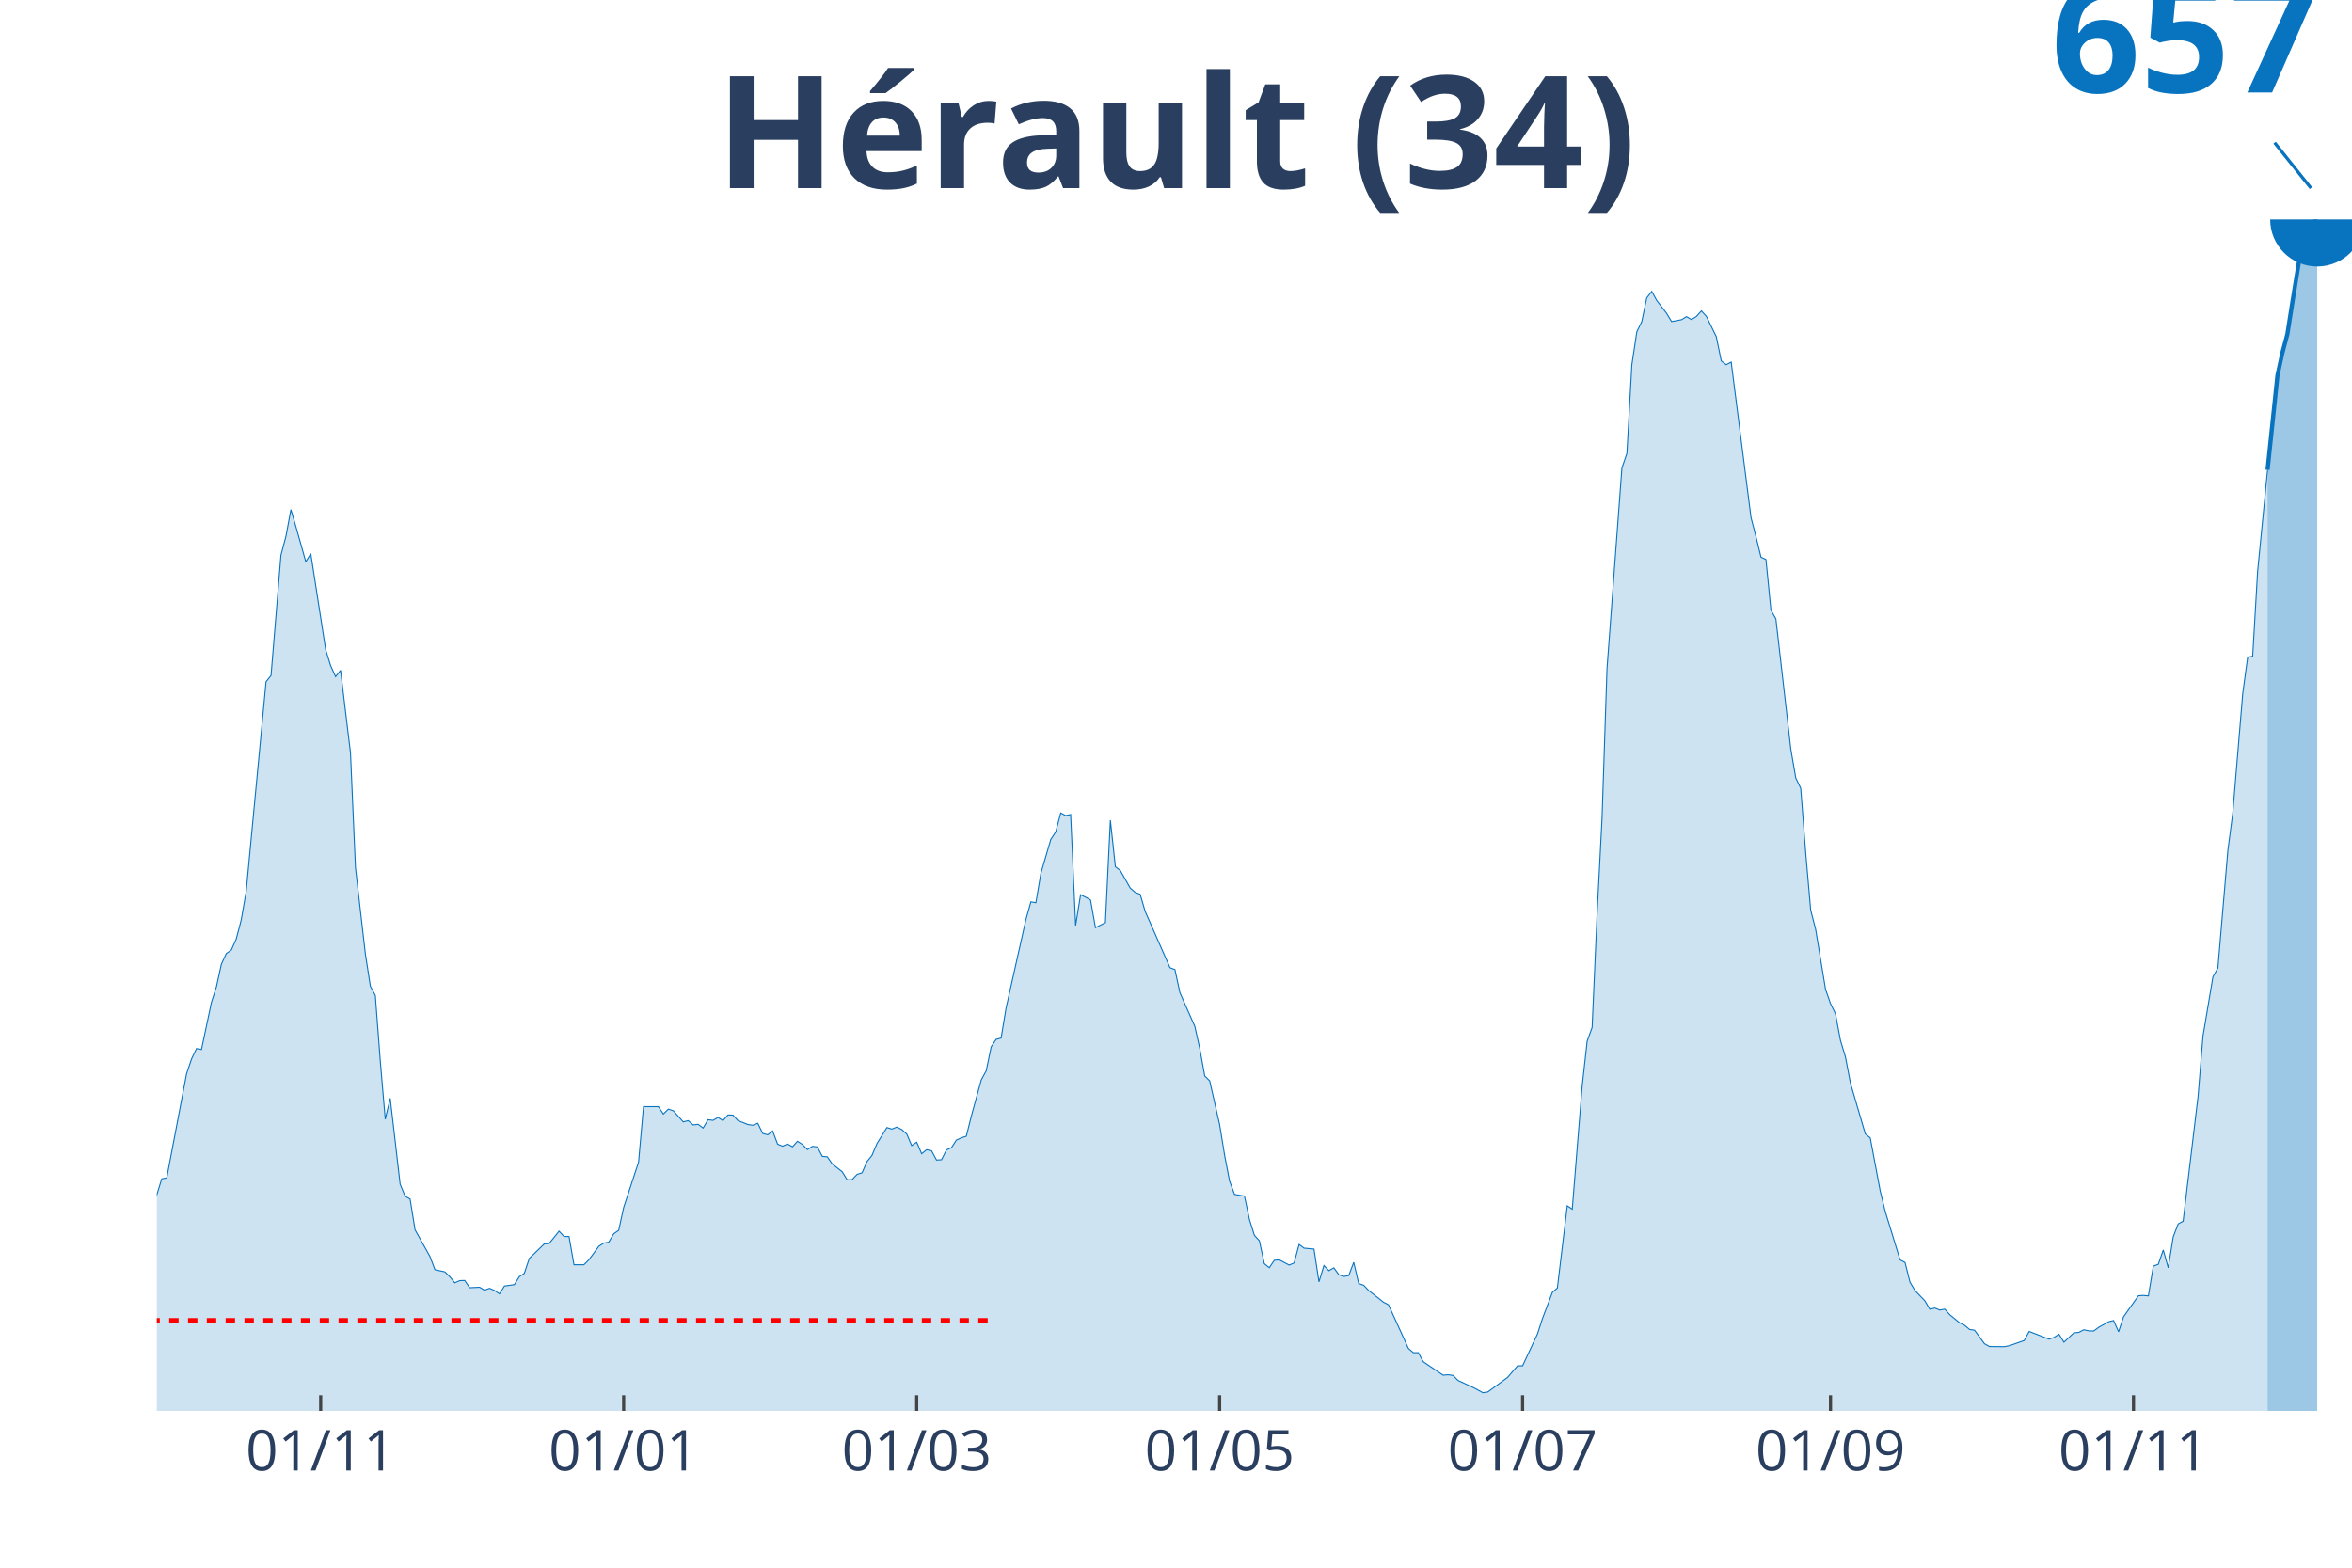
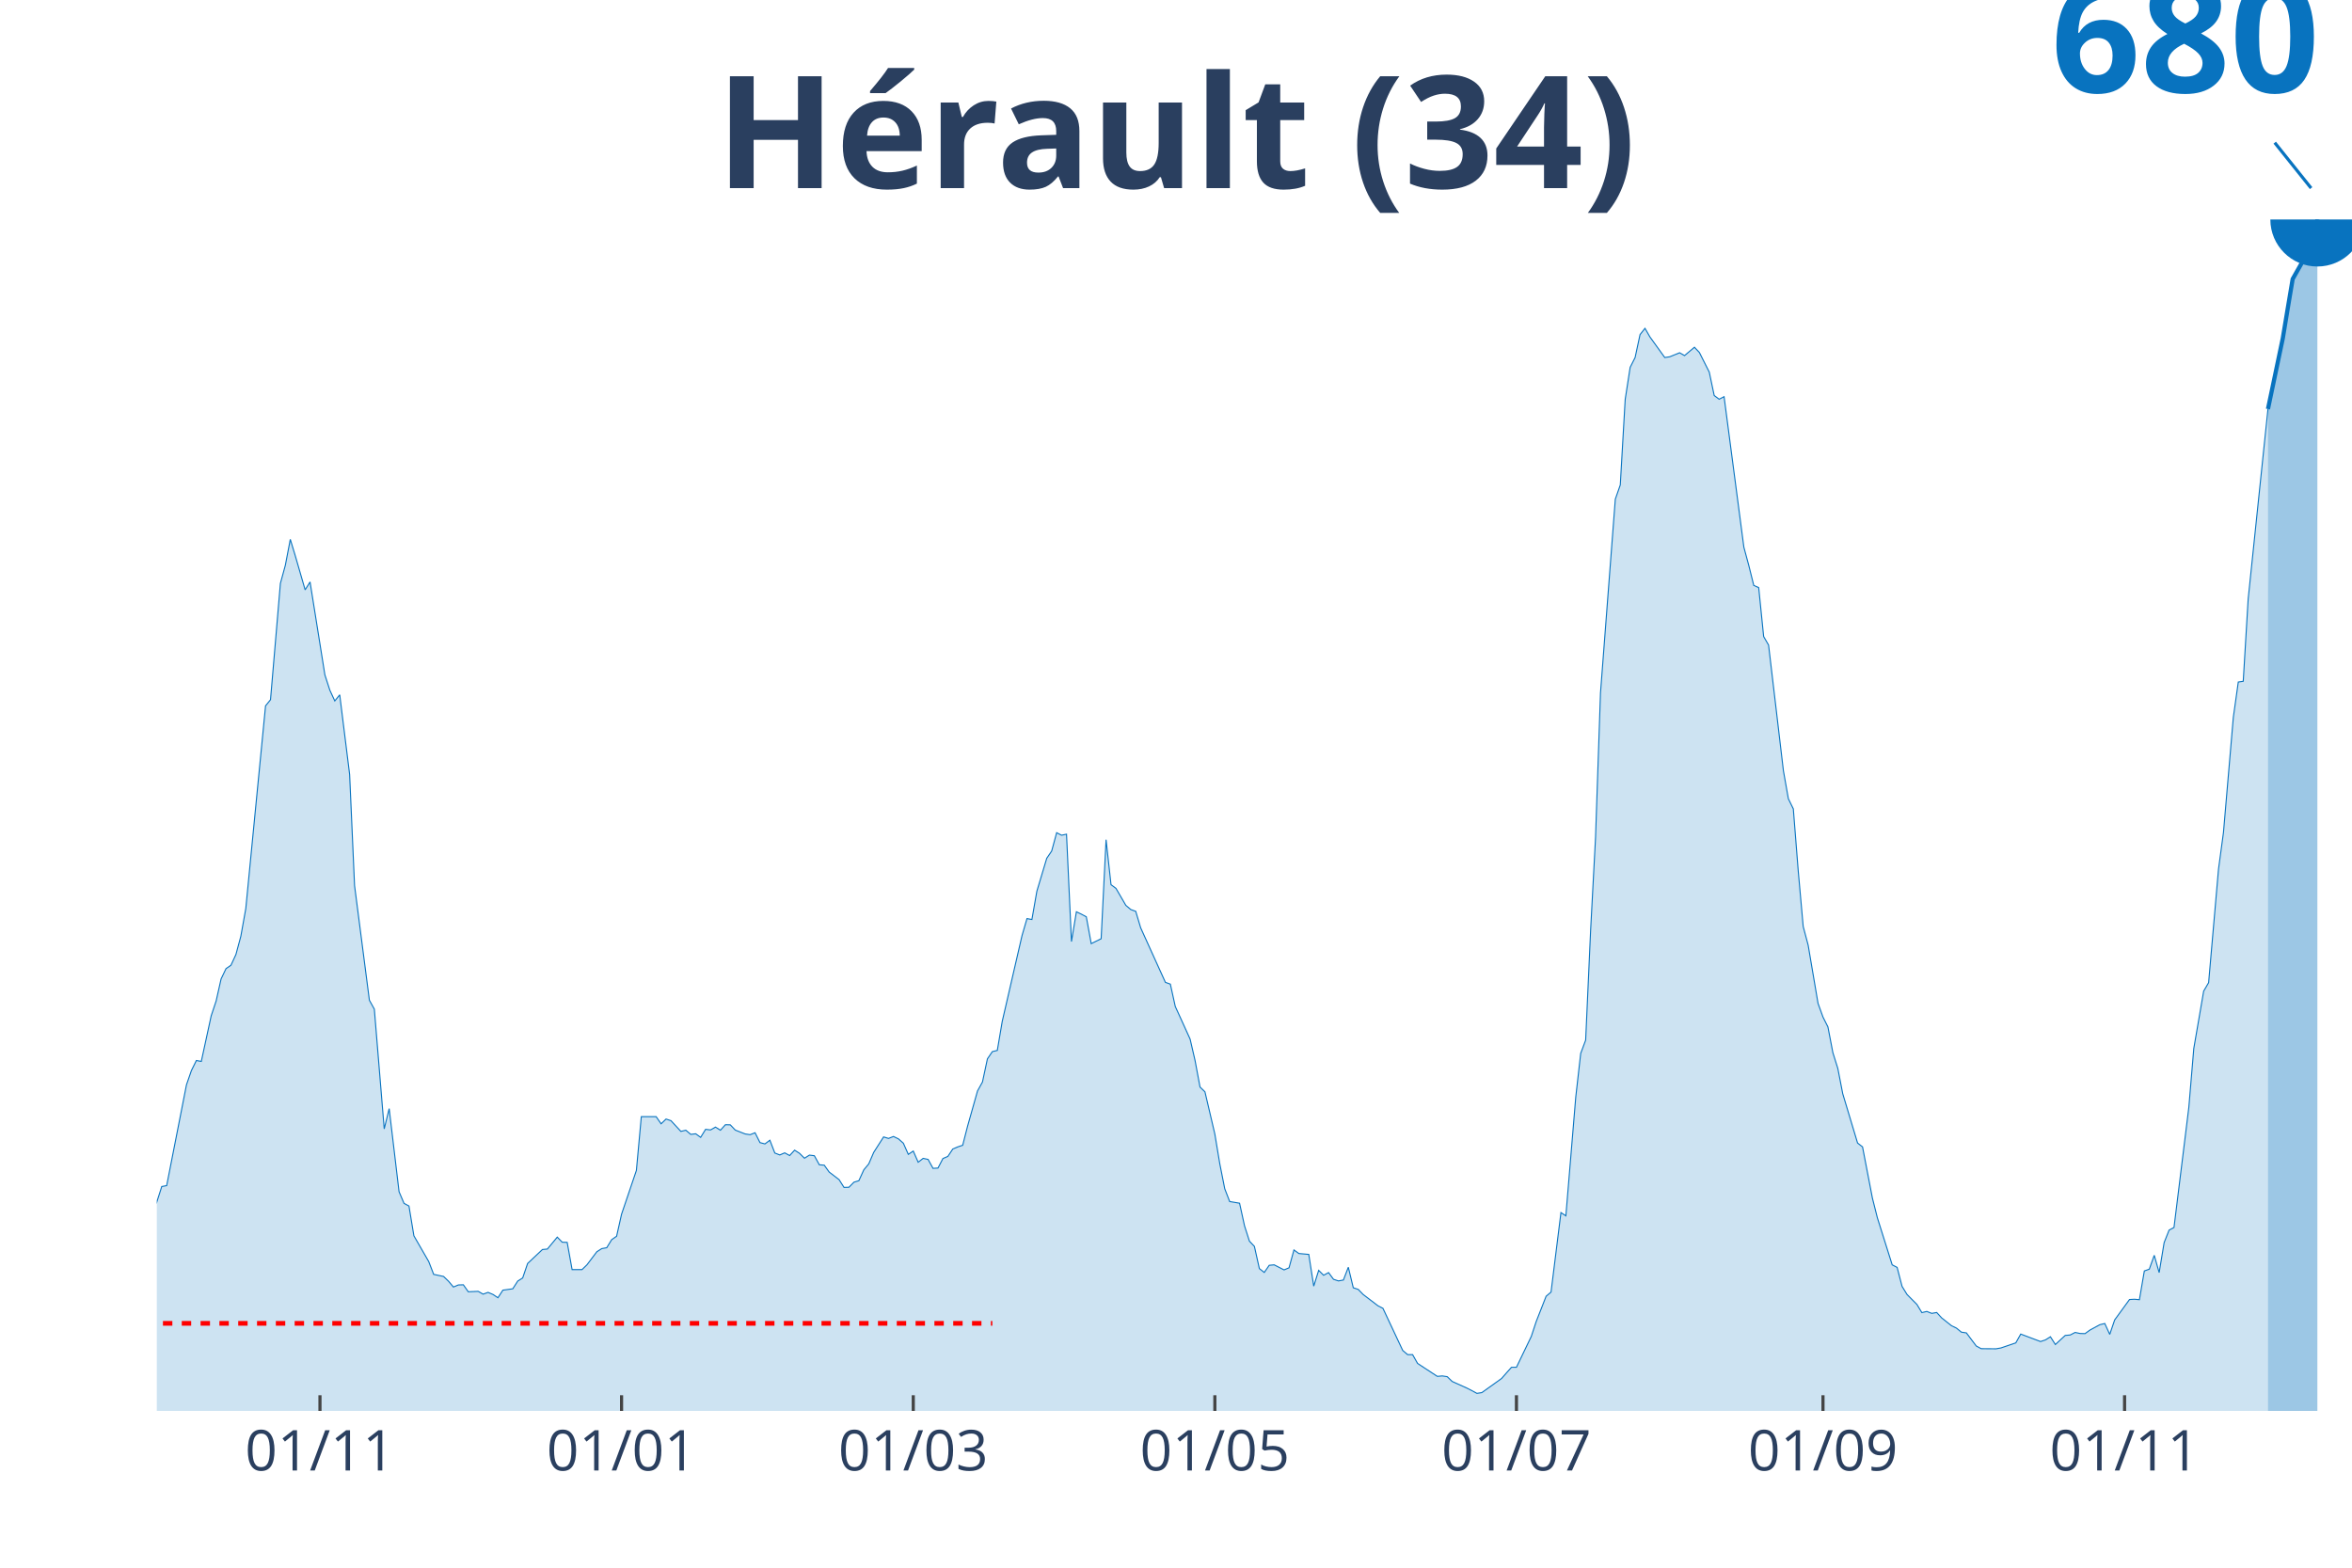
<svg xmlns="http://www.w3.org/2000/svg" class="main-svg" width="1125" height="750" style="" viewBox="0 0 750 500">
  <rect x="0" y="0" width="750" height="500" style="fill: rgb(0, 0, 0); fill-opacity: 0;" />
-   <defs id="defs-a3f5a5">
+   <defs id="defs-fb8db6">
    <g class="clips">
-       <clipPath id="clipa3f5a5xyplot" class="plotclip">
+       <clipPath id="clipfb8db6xyplot" class="plotclip">
        <rect width="700" height="380" />
      </clipPath>
-       <clipPath class="axesclip" id="clipa3f5a5x">
+       <clipPath class="axesclip" id="clipfb8db6x">
        <rect x="50" y="0" width="700" height="500" />
      </clipPath>
-       <clipPath class="axesclip" id="clipa3f5a5y">
+       <clipPath class="axesclip" id="clipfb8db6y">
        <rect x="0" y="70" width="750" height="380" />
      </clipPath>
-       <clipPath class="axesclip" id="clipa3f5a5xy">
+       <clipPath class="axesclip" id="clipfb8db6xy">
        <rect x="50" y="70" width="700" height="380" />
      </clipPath>
    </g>
    <g class="gradients" />
  </defs>
  <g class="bglayer">
    <rect class="bg" x="50" y="70" width="700" height="380" style="fill: rgb(0, 0, 0); fill-opacity: 0; stroke-width: 0;" />
  </g>
  <g class="layer-below">
    <g class="imagelayer" />
    <g class="shapelayer" />
  </g>
  <g class="cartesianlayer">
    <g class="subplot xy">
      <g class="layer-subplot">
        <g class="shapelayer" />
        <g class="imagelayer" />
      </g>
      <g class="gridlayer">
        <g class="x">
-           <path class="xgrid crisp" transform="translate(102.26,0)" d="M0,70v380" style="stroke: rgb(255, 255, 255); stroke-opacity: 1; stroke-width: 1px;" />
-           <path class="xgrid crisp" transform="translate(198.87,0)" d="M0,70v380" style="stroke: rgb(255, 255, 255); stroke-opacity: 1; stroke-width: 1px;" />
-           <path class="xgrid crisp" transform="translate(292.31,0)" d="M0,70v380" style="stroke: rgb(255, 255, 255); stroke-opacity: 1; stroke-width: 1px;" />
-           <path class="xgrid crisp" transform="translate(388.91,0)" d="M0,70v380" style="stroke: rgb(255, 255, 255); stroke-opacity: 1; stroke-width: 1px;" />
-           <path class="xgrid crisp" transform="translate(485.52,0)" d="M0,70v380" style="stroke: rgb(255, 255, 255); stroke-opacity: 1; stroke-width: 1px;" />
-           <path class="xgrid crisp" transform="translate(583.71,0)" d="M0,70v380" style="stroke: rgb(255, 255, 255); stroke-opacity: 1; stroke-width: 1px;" />
-           <path class="xgrid crisp" transform="translate(680.32,0)" d="M0,70v380" style="stroke: rgb(255, 255, 255); stroke-opacity: 1; stroke-width: 1px;" />
+           <path class="xgrid crisp" transform="translate(102.03,0)" d="M0,70v380" style="stroke: rgb(255, 255, 255); stroke-opacity: 1; stroke-width: 1px;" />
+           <path class="xgrid crisp" transform="translate(198.2,0)" d="M0,70v380" style="stroke: rgb(255, 255, 255); stroke-opacity: 1; stroke-width: 1px;" />
+           <path class="xgrid crisp" transform="translate(291.22,0)" d="M0,70v380" style="stroke: rgb(255, 255, 255); stroke-opacity: 1; stroke-width: 1px;" />
+           <path class="xgrid crisp" transform="translate(387.39,0)" d="M0,70v380" style="stroke: rgb(255, 255, 255); stroke-opacity: 1; stroke-width: 1px;" />
+           <path class="xgrid crisp" transform="translate(483.56,0)" d="M0,70v380" style="stroke: rgb(255, 255, 255); stroke-opacity: 1; stroke-width: 1px;" />
+           <path class="xgrid crisp" transform="translate(581.31,0)" d="M0,70v380" style="stroke: rgb(255, 255, 255); stroke-opacity: 1; stroke-width: 1px;" />
+           <path class="xgrid crisp" transform="translate(677.48,0)" d="M0,70v380" style="stroke: rgb(255, 255, 255); stroke-opacity: 1; stroke-width: 1px;" />
        </g>
        <g class="y" />
      </g>
      <g class="zerolinelayer" />
      <path class="xlines-below" />
      <path class="ylines-below" />
      <g class="overlines-below" />
      <g class="xaxislayer-below" />
      <g class="yaxislayer-below" />
      <g class="overaxes-below" />
-       <g class="plot" transform="translate(50, 70)" clip-path="url('#clipa3f5a5xyplot')">
+       <g class="plot" transform="translate(50, 70)" clip-path="url('#clipfb8db6xyplot')">
        <g class="scatterlayer mlayer">
-           <g class="trace scatter trace01b1e9" style="stroke-miterlimit: 2;">
+           <g class="trace scatter trace418048" style="stroke-miterlimit: 2;">
            <g class="fills">
              <g>
-                 <path class="js-fill" d="M673.08,380L-215.38,380L-215.38,377.4L-207.47,377.15L-205.88,377.74L-196.38,379.31L-194.8,379.46L-171.04,379.07L-169.46,379.31L-117.19,377.84L-115.61,377.2L-104.52,376.37L-102.94,375.73L-87.1,371.01L-85.52,370.82L-82.35,366.89L-80.77,363.2L-77.6,356.03L-76.02,356.42L-74.43,356.57L-72.85,349.55L-68.1,335.6L-66.52,332.26L-63.35,327.84L-61.76,327.99L-58.6,326.27L-57.01,327.05L-55.43,324.4L-53.85,324.99L-50.68,323.62L-49.1,324.99L-44.34,324.84L-42.76,325.58L-41.18,325.73L-39.59,324.4L-36.43,322.44L-34.84,322.29L-33.26,324.06L-31.67,323.42L-30.09,323.76L-28.51,322.93L-26.92,322.19L-25.34,322.83L-23.76,322.24L-22.17,319.25L-19,318.16L-17.42,318.56L-12.67,322.78L-11.09,325.09L-9.5,323.42L-7.92,323.57L-6.33,325.53L-4.75,324.4L-1.58,317.62L0,311.09L1.58,305.98L3.17,305.69L9.5,272.44L11.09,267.72L12.67,264.43L14.25,264.73L17.42,249.7L19,244.79L20.59,237.52L22.17,234.13L23.76,233L25.34,229.46L26.92,223.42L28.51,214.29L34.84,147.44L36.43,145.43L39.59,107.07L41.18,101.08L42.76,92.53L44.34,97.89L47.51,109.18L49.1,106.58L53.85,137.23L55.43,142.29L57.01,145.82L58.6,143.81L61.76,170.08L63.35,206.72L66.52,234.33L68.1,244.54L69.68,247.49L71.27,268.46L72.85,286.98L74.43,280.3L77.6,307.7L79.19,311.53L80.77,312.42L82.35,322.24L87.1,330.74L88.69,334.96L91.86,335.65L93.44,337.22L95.02,339.14L96.61,338.45L98.19,338.4L99.77,340.71L102.94,340.56L104.52,341.49L106.11,340.9L107.69,341.59L109.28,342.67L110.86,340.17L114.03,339.73L115.61,337.17L117.19,336.14L118.78,331.38L123.53,326.76L125.11,326.61L128.28,322.68L129.86,324.35L131.45,324.4L133.03,333.39L136.2,333.39L137.78,331.82L140.95,327.5L142.53,326.47L144.12,326.17L145.7,323.52L147.29,322.39L148.87,315.12L153.62,300.68L155.2,282.95L159.95,282.95L161.54,285.31L163.12,283.74L164.71,284.28L167.87,287.81L169.46,287.42L171.04,288.79L172.62,288.6L174.21,289.78L175.79,287.12L177.38,287.32L178.96,286.39L180.54,287.42L182.13,285.6L183.71,285.65L185.29,287.37L188.46,288.65L190.05,288.89L191.63,288.25L193.21,291.5L194.8,291.94L196.38,290.71L197.96,294.93L199.55,295.57L201.13,294.88L202.71,295.77L204.3,294L205.88,295.03L207.47,296.65L209.05,295.62L210.63,295.82L212.22,298.81L213.8,298.96L215.38,301.22L218.55,303.72L220.14,306.28L221.72,306.23L223.3,304.56L224.89,304.07L226.47,300.48L228.05,298.52L229.64,294.74L232.81,289.63L234.39,290.12L235.97,289.48L237.56,290.27L239.14,291.69L240.72,295.38L242.31,294.29L243.89,297.98L245.48,296.7L247.06,297.05L248.64,299.99L250.23,299.89L251.81,296.75L253.39,296.06L254.98,293.61L256.56,292.92L258.14,292.38L259.73,285.99L262.9,274.45L264.48,271.51L266.06,263.89L267.65,261.49L269.23,261.09L270.81,251.52L277.15,223.23L278.73,217.63L280.32,217.92L281.9,208.59L285.07,197.74L286.65,195.33L288.24,189.29L289.82,190.12L291.4,189.78L292.99,225.19L294.57,215.37L296.15,216.15L297.74,217.04L299.32,225.88L302.49,224.26L304.07,191.6L305.66,206.43L307.24,207.66L310.41,213.26L311.99,214.63L313.57,215.22L315.16,220.67L323.08,238.65L324.66,239.24L326.24,246.6L327.83,250.19L331,257.36L332.58,264.43L334.16,273.18L335.75,274.75L338.91,288.7L340.5,298.47L342.08,306.72L343.67,310.94L346.83,311.49L348.42,318.95L350,324.01L351.58,325.73L353.17,333.05L354.75,334.32L356.33,331.97L357.92,331.82L361.09,333.49L362.67,332.8L364.25,326.91L365.84,328.09L369,328.38L370.59,338.84L372.17,333.64L373.76,335.26L375.34,334.37L376.92,336.58L378.51,337.12L380.09,336.83L381.67,332.6L383.26,339.38L384.84,339.92L386.43,341.59L391.18,345.33L392.76,346.16L399.1,360.06L400.68,361.43L402.26,361.43L403.85,364.33L410.18,368.61L411.76,368.46L413.35,368.7L414.93,370.28L419.68,372.49L421.27,373.32L422.85,374.2L424.43,373.96L430.77,369.29L432.35,367.43L433.94,365.61L435.52,365.61L440.27,355.44L441.86,350.53L445.02,342.18L446.61,340.81L449.77,314.58L451.36,315.66L454.52,276.42L456.11,262.08L457.69,257.7L459.28,221.51L460.86,190.91L462.44,143.22L467.19,79.27L468.78,74.61L470.36,46.36L471.95,35.8L473.53,32.56L475.11,25L476.7,22.94L478.28,25.79L481.45,29.96L483.03,32.56L486.2,31.97L487.78,30.99L489.37,31.92L490.95,30.94L492.53,29.17L494.12,30.89L497.29,37.38L498.87,45.09L500.45,46.32L502.04,45.48L508.37,95.14L509.95,101.18L511.54,107.71L513.12,108.45L514.71,124.6L516.29,127.4L521.04,168.86L522.62,178.09L524.21,181.43L525.79,201.91L527.38,220.23L528.96,226.37L532.13,245.57L533.71,250.09L535.29,253.33L536.88,261.83L538.46,267.04L540.05,275.39L544.8,291.64L546.38,292.92L549.55,309.82L551.13,316.3L555.88,331.82L557.47,332.65L559.05,338.94L560.63,341.59L563.8,344.88L565.38,347.58L566.97,347.19L568.55,347.83L570.14,347.54L571.72,349.3L574.89,351.91L576.47,352.69L578.05,354.02L579.64,354.26L582.81,358.59L584.39,359.47L589.14,359.52L590.72,359.22L595.48,357.55L597.06,354.66L603.39,357.11L604.98,356.57L606.56,355.54L608.14,358.09L611.31,355.1L612.9,354.95L614.48,354.12L616.06,354.46L617.65,354.51L619.23,353.33L622.4,351.56L623.98,351.17L625.57,354.76L627.15,349.99L631.9,343.26L633.48,343.16L635.07,343.31L636.65,333.83L638.24,333.24L639.82,328.68L641.4,334.37L642.99,324.5L644.57,320.37L646.15,319.49L650.9,279.86L652.49,260.45L655.66,241.55L657.24,238.75L660.41,201.32L661.99,189.24L665.16,151.22L666.74,139.58L668.33,139.34L669.91,112.23L673.08,79.86" style="fill: rgb(8, 115, 191); fill-opacity: 0.2; stroke-width: 0;" />
+                 <path class="js-fill" d="M673.2,380L-214.41,380L-214.41,377.48L-206.53,377.25L-204.95,377.82L-193.92,379.48L-192.34,379.29L-116.67,377.91L-115.09,377.29L-104.05,376.49L-102.48,375.87L-85.14,371.12L-83.56,369.79L-78.83,359.67L-77.25,356.82L-74.1,357.35L-72.52,350.55L-67.79,337.07L-66.22,333.84L-63.06,329.56L-61.49,329.7L-58.33,328.04L-56.76,328.8L-55.18,326.24L-53.6,326.81L-50.45,325.48L-48.87,326.81L-44.14,326.66L-42.57,327.38L-40.99,327.52L-39.41,326.24L-36.26,324.34L-34.68,324.19L-33.11,325.9L-31.53,325.29L-29.95,325.62L-28.38,324.81L-26.8,324.1L-25.23,324.72L-23.65,324.15L-22.07,321.25L-18.92,320.2L-17.34,320.58L-12.61,324.67L-11.04,326.9L-9.46,325.29L-7.88,325.43L-6.31,327.33L-4.73,326.24L-1.58,319.68L0,313.37L1.58,308.43L3.15,308.14L9.46,275.99L11.04,271.43L12.61,268.25L14.19,268.53L17.34,254L18.92,249.25L20.5,242.22L22.07,238.94L23.65,237.85L25.23,234.43L26.8,228.59L28.38,219.76L34.68,155.12L36.26,153.17L39.41,116.08L40.99,110.28L42.57,102.02L44.14,107.19L47.3,118.12L48.87,115.6L53.6,145.24L55.18,150.13L56.76,153.55L58.33,151.6L61.49,177.01L63.06,212.44L67.79,249.01L69.37,251.86L72.52,290.05L74.1,283.59L77.25,310.09L78.83,313.79L80.41,314.65L81.98,324.15L86.71,332.36L88.29,336.45L91.44,337.11L93.02,338.63L94.59,340.48L96.17,339.82L97.75,339.77L99.32,342L102.48,341.86L104.05,342.76L105.63,342.19L107.21,342.86L108.78,343.9L110.36,341.48L113.51,341.05L115.09,338.59L116.67,337.59L118.24,332.98L122.97,328.52L124.55,328.37L127.7,324.57L129.28,326.19L130.86,326.24L132.43,334.93L135.59,334.93L137.16,333.41L140.32,329.23L141.89,328.23L143.47,327.95L145.05,325.38L146.62,324.29L148.2,317.26L152.93,303.3L154.5,286.15L159.23,286.15L160.81,288.43L162.39,286.91L163.96,287.43L167.12,290.85L168.69,290.47L170.27,291.8L171.85,291.61L173.42,292.75L175,290.19L176.58,290.38L178.15,289.48L179.73,290.47L181.31,288.72L182.88,288.76L184.46,290.43L187.61,291.66L189.19,291.9L190.77,291.28L192.34,294.42L193.92,294.84L195.5,293.66L197.07,297.74L198.65,298.36L200.23,297.69L201.8,298.55L203.38,296.84L204.95,297.84L206.53,299.4L208.11,298.41L209.68,298.6L211.26,301.49L212.84,301.63L214.41,303.82L217.57,306.24L219.14,308.71L220.72,308.66L222.3,307.05L223.87,306.57L225.45,303.11L227.03,301.21L228.6,297.55L231.76,292.61L233.33,293.09L234.91,292.47L236.49,293.23L238.06,294.61L239.64,298.17L241.22,297.12L242.79,300.68L244.37,299.45L245.95,299.78L247.52,302.63L249.1,302.54L250.68,299.5L252.25,298.83L253.83,296.46L255.41,295.79L256.98,295.27L258.56,289.1L261.71,277.94L263.29,275.09L264.86,267.72L266.44,265.4L268.02,265.02L269.59,255.76L275.9,228.4L277.48,222.98L279.05,223.27L280.63,214.25L283.78,203.75L285.36,201.42L286.94,195.58L288.51,196.39L290.09,196.06L291.67,230.3L293.24,220.8L294.82,221.56L296.4,222.41L297.97,230.96L301.13,229.4L302.7,197.81L304.28,212.16L305.86,213.34L309.01,218.76L310.59,220.09L312.16,220.66L313.74,225.93L321.62,243.31L323.2,243.88L324.77,251.01L326.35,254.47L329.5,261.41L331.08,268.25L332.66,276.7L334.23,278.22L337.39,291.71L338.96,301.16L340.54,309.14L342.12,313.22L345.27,313.75L346.85,320.96L348.42,325.86L350,327.52L351.58,334.6L353.15,335.83L354.73,333.55L356.31,333.41L359.46,335.02L361.04,334.36L362.61,328.66L364.19,329.8L367.34,330.08L368.92,340.2L370.5,335.17L372.07,336.73L373.65,335.88L375.23,338.02L376.8,338.54L378.38,338.25L379.95,334.17L381.53,340.72L383.11,341.24L384.68,342.86L389.41,346.47L390.99,347.28L397.3,360.72L398.87,362.05L400.45,362.05L402.03,364.85L408.33,368.98L409.91,368.84L411.49,369.08L413.06,370.6L417.79,372.73L419.37,373.54L420.95,374.4L422.52,374.16L428.83,369.65L430.41,367.84L431.98,366.08L433.56,366.08L438.29,356.25L439.86,351.5L443.02,343.43L444.59,342.1L447.75,316.74L449.32,317.78L452.48,279.84L454.05,265.97L455.63,261.74L457.21,226.74L458.78,197.15L460.36,151.03L465.09,89.19L466.67,84.68L468.24,57.37L469.82,47.16L471.4,44.03L472.97,36.71L474.55,34.72L476.13,37.47L480.86,44.03L482.43,43.79L485.59,42.51L487.16,43.41L490.32,40.75L491.89,42.41L495.05,48.68L496.62,56.14L498.2,57.33L499.77,56.52L506.08,104.53L507.66,110.38L509.23,116.69L510.81,117.41L512.39,133.03L513.96,135.74L518.69,175.82L520.27,184.75L521.85,187.98L523.42,207.79L525,225.5L526.58,231.44L529.73,250.01L531.31,254.38L532.88,257.51L534.46,265.73L536.04,270.76L537.61,278.84L542.34,294.56L543.92,295.79L547.07,312.13L548.65,318.4L553.38,333.41L554.95,334.22L556.53,340.29L558.11,342.86L561.26,346.04L562.84,348.65L564.41,348.27L565.99,348.89L567.57,348.61L569.14,350.32L572.3,352.83L573.87,353.59L575.45,354.88L577.03,355.11L580.18,359.29L581.76,360.15L586.49,360.19L588.06,359.91L592.79,358.3L594.37,355.49L600.68,357.87L602.25,357.35L603.83,356.35L605.41,358.82L608.56,355.92L610.14,355.78L611.71,354.97L613.29,355.3L614.86,355.35L616.44,354.21L619.59,352.5L621.17,352.12L622.75,355.59L624.32,350.98L629.05,344.47L630.63,344.38L632.21,344.52L633.78,335.36L635.36,334.79L636.94,330.37L638.51,335.88L640.09,326.33L641.67,322.34L643.24,321.49L647.97,283.16L649.55,264.4L652.7,246.11L654.28,243.41L657.43,207.22L659.01,195.53L662.16,158.77L663.74,147.52L665.32,147.28L666.89,121.06L673.2,60.46" style="fill: rgb(8, 115, 191); fill-opacity: 0.2; stroke-width: 0;" />
              </g>
            </g>
            <g class="errorbars" />
            <g class="lines">
-               <path class="js-line" d="M-215.38,377.4L-207.47,377.15L-205.88,377.74L-196.38,379.31L-194.8,379.46L-171.04,379.07L-169.46,379.31L-117.19,377.84L-115.61,377.2L-104.52,376.37L-102.94,375.73L-87.1,371.01L-85.52,370.82L-82.35,366.89L-80.77,363.2L-77.6,356.03L-76.02,356.42L-74.43,356.57L-72.85,349.55L-68.1,335.6L-66.52,332.26L-63.35,327.84L-61.76,327.99L-58.6,326.27L-57.01,327.05L-55.43,324.4L-53.85,324.99L-50.68,323.62L-49.1,324.99L-44.34,324.84L-42.76,325.58L-41.18,325.73L-39.59,324.4L-36.43,322.44L-34.84,322.29L-33.26,324.06L-31.67,323.42L-30.09,323.76L-28.51,322.93L-26.92,322.19L-25.34,322.83L-23.76,322.24L-22.17,319.25L-19,318.16L-17.42,318.56L-12.67,322.78L-11.09,325.09L-9.5,323.42L-7.92,323.57L-6.33,325.53L-4.75,324.4L-1.58,317.62L0,311.09L1.58,305.98L3.17,305.69L9.5,272.44L11.09,267.72L12.67,264.43L14.25,264.73L17.42,249.7L19,244.79L20.59,237.52L22.17,234.13L23.76,233L25.34,229.46L26.92,223.42L28.51,214.29L34.84,147.44L36.43,145.43L39.59,107.07L41.18,101.08L42.76,92.53L44.34,97.89L47.51,109.18L49.1,106.58L53.85,137.23L55.43,142.29L57.01,145.82L58.6,143.81L61.76,170.08L63.35,206.72L66.52,234.33L68.1,244.54L69.68,247.49L71.27,268.46L72.85,286.98L74.43,280.3L77.6,307.7L79.19,311.53L80.77,312.42L82.35,322.24L87.1,330.74L88.69,334.96L91.86,335.65L93.44,337.22L95.02,339.14L96.61,338.45L98.19,338.4L99.77,340.71L102.94,340.56L104.52,341.49L106.11,340.9L107.69,341.59L109.28,342.67L110.86,340.17L114.03,339.73L115.61,337.17L117.19,336.14L118.78,331.38L123.53,326.76L125.11,326.61L128.28,322.68L129.86,324.35L131.45,324.4L133.03,333.39L136.2,333.39L137.78,331.82L140.95,327.5L142.53,326.47L144.12,326.17L145.7,323.52L147.29,322.39L148.87,315.12L153.62,300.68L155.2,282.95L159.95,282.95L161.54,285.31L163.12,283.74L164.71,284.28L167.87,287.81L169.46,287.42L171.04,288.79L172.62,288.6L174.21,289.78L175.79,287.12L177.38,287.32L178.96,286.39L180.54,287.42L182.13,285.6L183.71,285.65L185.29,287.37L188.46,288.65L190.05,288.89L191.63,288.25L193.21,291.5L194.8,291.94L196.38,290.71L197.96,294.93L199.55,295.57L201.13,294.88L202.71,295.77L204.3,294L205.88,295.03L207.47,296.65L209.05,295.62L210.63,295.82L212.22,298.81L213.8,298.96L215.38,301.22L218.55,303.72L220.14,306.28L221.72,306.23L223.3,304.56L224.89,304.07L226.47,300.48L228.05,298.52L229.64,294.74L232.81,289.63L234.39,290.12L235.97,289.48L237.56,290.27L239.14,291.69L240.72,295.38L242.31,294.29L243.89,297.98L245.48,296.7L247.06,297.05L248.64,299.99L250.23,299.89L251.81,296.75L253.39,296.06L254.98,293.61L256.56,292.92L258.14,292.38L259.73,285.99L262.9,274.45L264.48,271.51L266.06,263.89L267.65,261.49L269.23,261.09L270.81,251.52L277.15,223.23L278.73,217.63L280.32,217.92L281.9,208.59L285.07,197.74L286.65,195.33L288.24,189.29L289.82,190.12L291.4,189.78L292.99,225.19L294.57,215.37L296.15,216.15L297.74,217.04L299.32,225.88L302.49,224.26L304.07,191.6L305.66,206.43L307.24,207.66L310.41,213.26L311.99,214.63L313.57,215.22L315.16,220.67L323.08,238.65L324.66,239.24L326.24,246.6L327.83,250.19L331,257.36L332.58,264.43L334.16,273.18L335.75,274.75L338.91,288.7L340.5,298.47L342.08,306.72L343.67,310.94L346.83,311.49L348.42,318.95L350,324.01L351.58,325.73L353.17,333.05L354.75,334.32L356.33,331.97L357.92,331.82L361.09,333.49L362.67,332.8L364.25,326.91L365.84,328.09L369,328.38L370.59,338.84L372.17,333.64L373.76,335.26L375.34,334.37L376.92,336.58L378.51,337.12L380.09,336.83L381.67,332.6L383.26,339.38L384.84,339.92L386.43,341.59L391.18,345.33L392.76,346.16L399.1,360.06L400.68,361.43L402.26,361.43L403.85,364.33L410.18,368.61L411.76,368.46L413.35,368.7L414.93,370.28L419.68,372.49L421.27,373.32L422.85,374.2L424.43,373.96L430.77,369.29L432.35,367.43L433.94,365.61L435.52,365.61L440.27,355.44L441.86,350.53L445.02,342.18L446.61,340.81L449.77,314.58L451.36,315.66L454.52,276.42L456.11,262.08L457.69,257.7L459.28,221.51L460.86,190.91L462.44,143.22L467.19,79.27L468.78,74.61L470.36,46.36L471.95,35.8L473.53,32.56L475.11,25L476.7,22.94L478.28,25.79L481.45,29.96L483.03,32.56L486.2,31.97L487.78,30.99L489.37,31.92L490.95,30.94L492.53,29.17L494.12,30.89L497.29,37.38L498.87,45.09L500.45,46.32L502.04,45.48L508.37,95.14L509.95,101.18L511.54,107.71L513.12,108.45L514.71,124.6L516.29,127.4L521.04,168.86L522.62,178.09L524.21,181.43L525.79,201.91L527.38,220.23L528.96,226.37L532.13,245.57L533.71,250.09L535.29,253.33L536.88,261.83L538.46,267.04L540.05,275.39L544.8,291.64L546.38,292.92L549.55,309.82L551.13,316.3L555.88,331.82L557.47,332.65L559.05,338.94L560.63,341.59L563.8,344.88L565.38,347.58L566.97,347.19L568.55,347.83L570.14,347.54L571.72,349.3L574.89,351.91L576.47,352.69L578.05,354.02L579.64,354.26L582.81,358.59L584.39,359.47L589.14,359.52L590.72,359.22L595.48,357.55L597.06,354.66L603.39,357.11L604.98,356.57L606.56,355.54L608.14,358.09L611.31,355.1L612.9,354.95L614.48,354.12L616.06,354.46L617.65,354.51L619.23,353.33L622.4,351.56L623.98,351.17L625.57,354.76L627.15,349.99L631.9,343.26L633.48,343.16L635.07,343.31L636.65,333.83L638.24,333.24L639.82,328.68L641.4,334.37L642.99,324.5L644.57,320.37L646.15,319.49L650.9,279.86L652.49,260.45L655.66,241.55L657.24,238.75L660.41,201.32L661.99,189.24L665.16,151.22L666.74,139.58L668.33,139.34L669.91,112.23L673.08,79.86" style="vector-effect: non-scaling-stroke; fill: none; stroke: rgb(8, 115, 191); stroke-opacity: 1; stroke-width: 0.5px; opacity: 1;" />
+               <path class="js-line" d="M-214.41,377.48L-206.53,377.25L-204.95,377.82L-193.92,379.48L-192.34,379.29L-116.67,377.91L-115.09,377.29L-104.05,376.49L-102.48,375.87L-85.14,371.12L-83.56,369.79L-78.83,359.67L-77.25,356.82L-74.1,357.35L-72.52,350.55L-67.79,337.07L-66.22,333.84L-63.06,329.56L-61.49,329.7L-58.33,328.04L-56.76,328.8L-55.18,326.24L-53.6,326.81L-50.45,325.48L-48.87,326.81L-44.14,326.66L-42.57,327.38L-40.99,327.52L-39.41,326.24L-36.26,324.34L-34.68,324.19L-33.11,325.9L-31.53,325.29L-29.95,325.62L-28.38,324.81L-26.8,324.1L-25.23,324.72L-23.65,324.15L-22.07,321.25L-18.92,320.2L-17.34,320.58L-12.61,324.67L-11.04,326.9L-9.46,325.29L-7.88,325.43L-6.31,327.33L-4.73,326.24L-1.58,319.68L0,313.37L1.58,308.43L3.15,308.14L9.46,275.99L11.04,271.43L12.61,268.25L14.19,268.53L17.34,254L18.92,249.25L20.5,242.22L22.07,238.94L23.65,237.85L25.23,234.43L26.8,228.59L28.38,219.76L34.68,155.12L36.26,153.17L39.41,116.08L40.99,110.28L42.57,102.02L44.14,107.19L47.3,118.12L48.87,115.6L53.6,145.24L55.18,150.13L56.76,153.55L58.33,151.6L61.49,177.01L63.06,212.44L67.79,249.01L69.37,251.86L72.52,290.05L74.1,283.59L77.25,310.09L78.83,313.79L80.41,314.65L81.98,324.15L86.71,332.36L88.29,336.45L91.44,337.11L93.02,338.63L94.59,340.48L96.17,339.82L97.75,339.77L99.32,342L102.48,341.86L104.05,342.76L105.63,342.19L107.21,342.86L108.78,343.9L110.36,341.48L113.51,341.05L115.09,338.59L116.67,337.59L118.24,332.98L122.97,328.52L124.55,328.37L127.7,324.57L129.28,326.19L130.86,326.24L132.43,334.93L135.59,334.93L137.16,333.41L140.32,329.23L141.89,328.23L143.47,327.95L145.05,325.38L146.62,324.29L148.2,317.26L152.93,303.3L154.5,286.15L159.23,286.15L160.81,288.43L162.39,286.91L163.96,287.43L167.12,290.85L168.69,290.47L170.27,291.8L171.85,291.61L173.42,292.75L175,290.19L176.58,290.38L178.15,289.48L179.73,290.47L181.31,288.72L182.88,288.76L184.46,290.43L187.61,291.66L189.19,291.9L190.77,291.28L192.34,294.42L193.92,294.84L195.5,293.66L197.07,297.74L198.65,298.36L200.23,297.69L201.8,298.55L203.38,296.84L204.95,297.84L206.53,299.4L208.11,298.41L209.68,298.6L211.26,301.49L212.84,301.63L214.41,303.82L217.57,306.24L219.14,308.71L220.72,308.66L222.3,307.05L223.87,306.57L225.45,303.11L227.03,301.21L228.6,297.55L231.76,292.61L233.33,293.09L234.91,292.47L236.49,293.23L238.06,294.61L239.64,298.17L241.22,297.12L242.79,300.68L244.37,299.45L245.95,299.78L247.52,302.63L249.1,302.54L250.68,299.5L252.25,298.83L253.83,296.46L255.41,295.79L256.98,295.27L258.56,289.1L261.71,277.94L263.29,275.09L264.86,267.72L266.44,265.4L268.02,265.02L269.59,255.76L275.9,228.4L277.48,222.98L279.05,223.27L280.63,214.25L283.78,203.75L285.36,201.42L286.94,195.58L288.51,196.39L290.09,196.06L291.67,230.3L293.24,220.8L294.82,221.56L296.4,222.41L297.97,230.96L301.13,229.4L302.7,197.81L304.28,212.16L305.86,213.34L309.01,218.76L310.59,220.09L312.16,220.66L313.74,225.93L321.62,243.31L323.2,243.88L324.77,251.01L326.35,254.47L329.5,261.41L331.08,268.25L332.66,276.7L334.23,278.22L337.39,291.71L338.96,301.16L340.54,309.14L342.12,313.22L345.27,313.75L346.85,320.96L348.42,325.86L350,327.52L351.58,334.6L353.15,335.83L354.73,333.55L356.31,333.41L359.46,335.02L361.04,334.36L362.61,328.66L364.19,329.8L367.34,330.08L368.92,340.2L370.5,335.17L372.07,336.73L373.65,335.88L375.23,338.02L376.8,338.54L378.38,338.25L379.95,334.17L381.53,340.72L383.11,341.24L384.68,342.86L389.41,346.47L390.99,347.28L397.3,360.72L398.87,362.05L400.45,362.05L402.03,364.85L408.33,368.98L409.91,368.84L411.49,369.08L413.06,370.6L417.79,372.73L419.37,373.54L420.95,374.4L422.52,374.16L428.83,369.65L430.41,367.84L431.98,366.08L433.56,366.08L438.29,356.25L439.86,351.5L443.02,343.43L444.59,342.1L447.75,316.74L449.32,317.78L452.48,279.84L454.05,265.97L455.63,261.74L457.21,226.74L458.78,197.15L460.36,151.03L465.09,89.19L466.67,84.68L468.24,57.37L469.82,47.16L471.4,44.03L472.97,36.71L474.55,34.72L476.13,37.47L480.86,44.03L482.43,43.79L485.59,42.51L487.16,43.41L490.32,40.75L491.89,42.41L495.05,48.68L496.62,56.14L498.2,57.33L499.77,56.52L506.08,104.53L507.66,110.38L509.23,116.69L510.81,117.41L512.39,133.03L513.96,135.74L518.69,175.82L520.27,184.75L521.85,187.98L523.42,207.79L525,225.5L526.58,231.44L529.73,250.01L531.31,254.38L532.88,257.51L534.46,265.73L536.04,270.76L537.61,278.84L542.34,294.56L543.92,295.79L547.07,312.13L548.65,318.4L553.38,333.41L554.95,334.22L556.53,340.29L558.11,342.86L561.26,346.04L562.84,348.65L564.41,348.27L565.99,348.89L567.57,348.61L569.14,350.32L572.3,352.83L573.87,353.59L575.45,354.88L577.03,355.11L580.18,359.29L581.76,360.15L586.49,360.19L588.06,359.91L592.79,358.3L594.37,355.49L600.68,357.87L602.25,357.35L603.83,356.35L605.41,358.82L608.56,355.92L610.14,355.78L611.71,354.97L613.29,355.3L614.86,355.35L616.44,354.21L619.59,352.5L621.17,352.12L622.75,355.59L624.32,350.98L629.05,344.47L630.63,344.38L632.21,344.52L633.78,335.36L635.36,334.79L636.94,330.37L638.51,335.88L640.09,326.33L641.67,322.34L643.24,321.49L647.97,283.16L649.55,264.4L652.7,246.11L654.28,243.41L657.43,207.22L659.01,195.53L662.16,158.77L663.74,147.52L665.32,147.28L666.89,121.06L673.2,60.46" style="vector-effect: non-scaling-stroke; fill: none; stroke: rgb(8, 115, 191); stroke-opacity: 1; stroke-width: 0.5px; opacity: 1;" />
            </g>
            <g class="points" />
            <g class="text" />
          </g>
-           <g class="trace scatter tracef23d09" style="stroke-miterlimit: 2;">
+           <g class="trace scatter tracefed466" style="stroke-miterlimit: 2;">
            <g class="fills">
              <g>
-                 <path class="js-fill" d="M688.91,380L673.08,380L673.08,79.86L676.24,49.7L677.83,42.44L679.41,36.49L681,26.37L684.16,6.88L685.75,3.98L687.33,1.23L688.91,0" style="fill: rgb(8, 115, 191); fill-opacity: 0.4; stroke-width: 0;" />
+                 <path class="js-fill" d="M688.96,380L673.2,380L673.2,60.46L677.93,37.9L679.5,28.4L681.08,19L682.66,16.2L684.23,13.44L685.81,12.25L687.39,11.4L688.96,0" style="fill: rgb(8, 115, 191); fill-opacity: 0.4; stroke-width: 0;" />
              </g>
            </g>
            <g class="errorbars" />
            <g class="lines">
-               <path class="js-line" d="M673.08,79.86L676.24,49.7L677.83,42.44L679.41,36.49L681,26.37L684.16,6.88L685.75,3.98L687.33,1.23L688.91,0" style="vector-effect: non-scaling-stroke; fill: none; stroke: rgb(8, 115, 191); stroke-opacity: 1; stroke-width: 2px; opacity: 1;" />
+               <path class="js-line" d="M673.2,60.46L677.93,37.9L679.5,28.4L681.08,19L682.66,16.2L684.23,13.44L685.81,12.25L687.39,11.4L688.96,0" style="vector-effect: non-scaling-stroke; fill: none; stroke: rgb(8, 115, 191); stroke-opacity: 1; stroke-width: 2px; opacity: 1;" />
            </g>
            <g class="points" />
            <g class="text" />
          </g>
-           <g class="trace scatter trace608118" style="stroke-miterlimit: 2; opacity: 1;">
+           <g class="trace scatter tracedcbf9b" style="stroke-miterlimit: 2; opacity: 1;">
            <g class="fills" />
            <g class="errorbars" />
            <g class="lines" />
            <g class="points">
-               <path class="point" transform="translate(688.91,0)" d="M15,0A15,15 0 1,1 0,-15A15,15 0 0,1 15,0Z" style="opacity: 1; stroke-width: 0px; fill: rgb(8, 115, 191); fill-opacity: 1;" />
+               <path class="point" transform="translate(688.96,0)" d="M15,0A15,15 0 1,1 0,-15A15,15 0 0,1 15,0Z" style="opacity: 1; stroke-width: 0px; fill: rgb(8, 115, 191); fill-opacity: 1;" />
            </g>
            <g class="text" />
          </g>
        </g>
      </g>
      <g class="overplot" />
      <path class="xlines-above crisp" style="fill: none; stroke-width: 1px; stroke: rgb(0, 0, 0); stroke-opacity: 0;" d="" />
      <path class="ylines-above crisp" style="fill: none;" d="M0,0" />
      <g class="overlines-above" />
      <g class="xaxislayer-above">
-         <path class="xtick ticks crisp" d="M0,450v-5" transform="translate(102.26,0)" style="stroke: rgb(68, 68, 68); stroke-opacity: 1; stroke-width: 1px;" />
-         <path class="xtick ticks crisp" d="M0,450v-5" transform="translate(198.87,0)" style="stroke: rgb(68, 68, 68); stroke-opacity: 1; stroke-width: 1px;" />
-         <path class="xtick ticks crisp" d="M0,450v-5" transform="translate(292.31,0)" style="stroke: rgb(68, 68, 68); stroke-opacity: 1; stroke-width: 1px;" />
-         <path class="xtick ticks crisp" d="M0,450v-5" transform="translate(388.91,0)" style="stroke: rgb(68, 68, 68); stroke-opacity: 1; stroke-width: 1px;" />
-         <path class="xtick ticks crisp" d="M0,450v-5" transform="translate(485.52,0)" style="stroke: rgb(68, 68, 68); stroke-opacity: 1; stroke-width: 1px;" />
-         <path class="xtick ticks crisp" d="M0,450v-5" transform="translate(583.71,0)" style="stroke: rgb(68, 68, 68); stroke-opacity: 1; stroke-width: 1px;" />
-         <path class="xtick ticks crisp" d="M0,450v-5" transform="translate(680.32,0)" style="stroke: rgb(68, 68, 68); stroke-opacity: 1; stroke-width: 1px;" />
+         <path class="xtick ticks crisp" d="M0,450v-5" transform="translate(102.03,0)" style="stroke: rgb(68, 68, 68); stroke-opacity: 1; stroke-width: 1px;" />
+         <path class="xtick ticks crisp" d="M0,450v-5" transform="translate(198.2,0)" style="stroke: rgb(68, 68, 68); stroke-opacity: 1; stroke-width: 1px;" />
+         <path class="xtick ticks crisp" d="M0,450v-5" transform="translate(291.22,0)" style="stroke: rgb(68, 68, 68); stroke-opacity: 1; stroke-width: 1px;" />
+         <path class="xtick ticks crisp" d="M0,450v-5" transform="translate(387.39,0)" style="stroke: rgb(68, 68, 68); stroke-opacity: 1; stroke-width: 1px;" />
+         <path class="xtick ticks crisp" d="M0,450v-5" transform="translate(483.56,0)" style="stroke: rgb(68, 68, 68); stroke-opacity: 1; stroke-width: 1px;" />
+         <path class="xtick ticks crisp" d="M0,450v-5" transform="translate(581.31,0)" style="stroke: rgb(68, 68, 68); stroke-opacity: 1; stroke-width: 1px;" />
+         <path class="xtick ticks crisp" d="M0,450v-5" transform="translate(677.48,0)" style="stroke: rgb(68, 68, 68); stroke-opacity: 1; stroke-width: 1px;" />
        <g class="xtick">
-           <text text-anchor="middle" x="0" y="469" transform="translate(102.26,0)" style="font-family: 'Open Sans', verdana, arial, sans-serif; font-size: 18px; fill: rgb(42, 63, 95); fill-opacity: 1; white-space: pre;">01/11</text>
+           <text text-anchor="middle" x="0" y="469" transform="translate(102.03,0)" style="font-family: 'Open Sans', verdana, arial, sans-serif; font-size: 18px; fill: rgb(42, 63, 95); fill-opacity: 1; white-space: pre;">01/11</text>
        </g>
        <g class="xtick">
-           <text text-anchor="middle" x="0" y="469" transform="translate(198.87,0)" style="font-family: 'Open Sans', verdana, arial, sans-serif; font-size: 18px; fill: rgb(42, 63, 95); fill-opacity: 1; white-space: pre;">01/01</text>
+           <text text-anchor="middle" x="0" y="469" transform="translate(198.2,0)" style="font-family: 'Open Sans', verdana, arial, sans-serif; font-size: 18px; fill: rgb(42, 63, 95); fill-opacity: 1; white-space: pre;">01/01</text>
        </g>
        <g class="xtick">
-           <text text-anchor="middle" x="0" y="469" transform="translate(292.31,0)" style="font-family: 'Open Sans', verdana, arial, sans-serif; font-size: 18px; fill: rgb(42, 63, 95); fill-opacity: 1; white-space: pre;">01/03</text>
+           <text text-anchor="middle" x="0" y="469" transform="translate(291.22,0)" style="font-family: 'Open Sans', verdana, arial, sans-serif; font-size: 18px; fill: rgb(42, 63, 95); fill-opacity: 1; white-space: pre;">01/03</text>
        </g>
        <g class="xtick">
-           <text text-anchor="middle" x="0" y="469" transform="translate(388.91,0)" style="font-family: 'Open Sans', verdana, arial, sans-serif; font-size: 18px; fill: rgb(42, 63, 95); fill-opacity: 1; white-space: pre;">01/05</text>
+           <text text-anchor="middle" x="0" y="469" transform="translate(387.39,0)" style="font-family: 'Open Sans', verdana, arial, sans-serif; font-size: 18px; fill: rgb(42, 63, 95); fill-opacity: 1; white-space: pre;">01/05</text>
        </g>
        <g class="xtick">
-           <text text-anchor="middle" x="0" y="469" transform="translate(485.52,0)" style="font-family: 'Open Sans', verdana, arial, sans-serif; font-size: 18px; fill: rgb(42, 63, 95); fill-opacity: 1; white-space: pre;">01/07</text>
+           <text text-anchor="middle" x="0" y="469" transform="translate(483.56,0)" style="font-family: 'Open Sans', verdana, arial, sans-serif; font-size: 18px; fill: rgb(42, 63, 95); fill-opacity: 1; white-space: pre;">01/07</text>
        </g>
        <g class="xtick">
-           <text text-anchor="middle" x="0" y="469" transform="translate(583.71,0)" style="font-family: 'Open Sans', verdana, arial, sans-serif; font-size: 18px; fill: rgb(42, 63, 95); fill-opacity: 1; white-space: pre;">01/09</text>
+           <text text-anchor="middle" x="0" y="469" transform="translate(581.31,0)" style="font-family: 'Open Sans', verdana, arial, sans-serif; font-size: 18px; fill: rgb(42, 63, 95); fill-opacity: 1; white-space: pre;">01/09</text>
        </g>
        <g class="xtick">
-           <text text-anchor="middle" x="0" y="469" transform="translate(680.32,0)" style="font-family: 'Open Sans', verdana, arial, sans-serif; font-size: 18px; fill: rgb(42, 63, 95); fill-opacity: 1; white-space: pre;">01/11</text>
+           <text text-anchor="middle" x="0" y="469" transform="translate(677.48,0)" style="font-family: 'Open Sans', verdana, arial, sans-serif; font-size: 18px; fill: rgb(42, 63, 95); fill-opacity: 1; white-space: pre;">01/11</text>
        </g>
      </g>
      <g class="yaxislayer-above" />
      <g class="overaxes-above" />
    </g>
  </g>
  <g class="polarlayer" />
  <g class="ternarylayer" />
  <g class="geolayer" />
  <g class="funnelarealayer" />
  <g class="pielayer" />
  <g class="treemaplayer" />
  <g class="sunburstlayer" />
  <g class="glimages" />
-   <defs id="topdefs-a3f5a5">
+   <defs id="topdefs-fb8db6">
    <g class="clips" />
  </defs>
  <g class="layer-above">
    <g class="imagelayer" />
    <g class="shapelayer">
-       <path data-index="0" fill-rule="evenodd" d="M-840.05,421.12L317.65,421.12" clip-path="url('#clipa3f5a5xy')" style="opacity: 1; stroke: rgb(255, 0, 0); stroke-opacity: 1; fill: rgb(0, 0, 0); fill-opacity: 0; stroke-dasharray: 3px, 3px; stroke-width: 1.5px;" />
+       <path data-index="0" fill-rule="evenodd" d="M-836.04,422.07L316.44,422.07" clip-path="url('#clipfb8db6xy')" style="opacity: 1; stroke: rgb(255, 0, 0); stroke-opacity: 1; fill: rgb(0, 0, 0); fill-opacity: 0; stroke-dasharray: 3px, 3px; stroke-width: 1.5px;" />
    </g>
  </g>
  <g class="infolayer">
    <g class="g-gtitle">
      <text class="gtitle" x="375" y="25" text-anchor="middle" dy="0.7em" style="font-family: 'Open Sans', verdana, arial, sans-serif; font-size: 50px; fill: rgb(42, 63, 95); opacity: 1; font-weight: normal; white-space: pre;">
        <tspan style="font-weight:bold">Hérault (34)</tspan>
      </text>
    </g>
    <g class="g-xtitle" />
    <g class="annotation" data-index="0" style="opacity: 1;">
-       <g class="annotation-text-g" transform="rotate(0,696.91,10)">
+       <g class="annotation-text-g" transform="rotate(0,696.96,10)">
        <g class="cursor-pointer" transform="translate(639, -26)">
          <rect class="bg" x="0.5" y="0.5" width="115" height="71" style="stroke-width: 1px; stroke: rgb(0, 0, 0); stroke-opacity: 0; fill: rgb(255, 255, 255); fill-opacity: 0.6;" />
          <text class="annotation-text" text-anchor="middle" x="57.812" y="55.5" style="font-family: 'Open Sans', verdana, arial, sans-serif; font-size: 50px; fill: rgb(8, 115, 191); fill-opacity: 1; white-space: pre;">
-             <tspan style="font-weight:bold">657 </tspan>
+             <tspan style="font-weight:bold">680 </tspan>
          </text>
        </g>
      </g>
      <g class="annotation-arrow-g" style="opacity: 1;">
-         <path d="M725.31,45.5L736.91,60" style="stroke-width: 1px; stroke: rgb(8, 115, 191); stroke-opacity: 1; stroke-dasharray: 0px, 0px, 18.569px, 18.569px;" />
+         <path d="M725.36,45.5L736.96,60" style="stroke-width: 1px; stroke: rgb(8, 115, 191); stroke-opacity: 1; stroke-dasharray: 0px, 0px, 18.569px, 18.569px;" />
      </g>
    </g>
  </g>
</svg>
